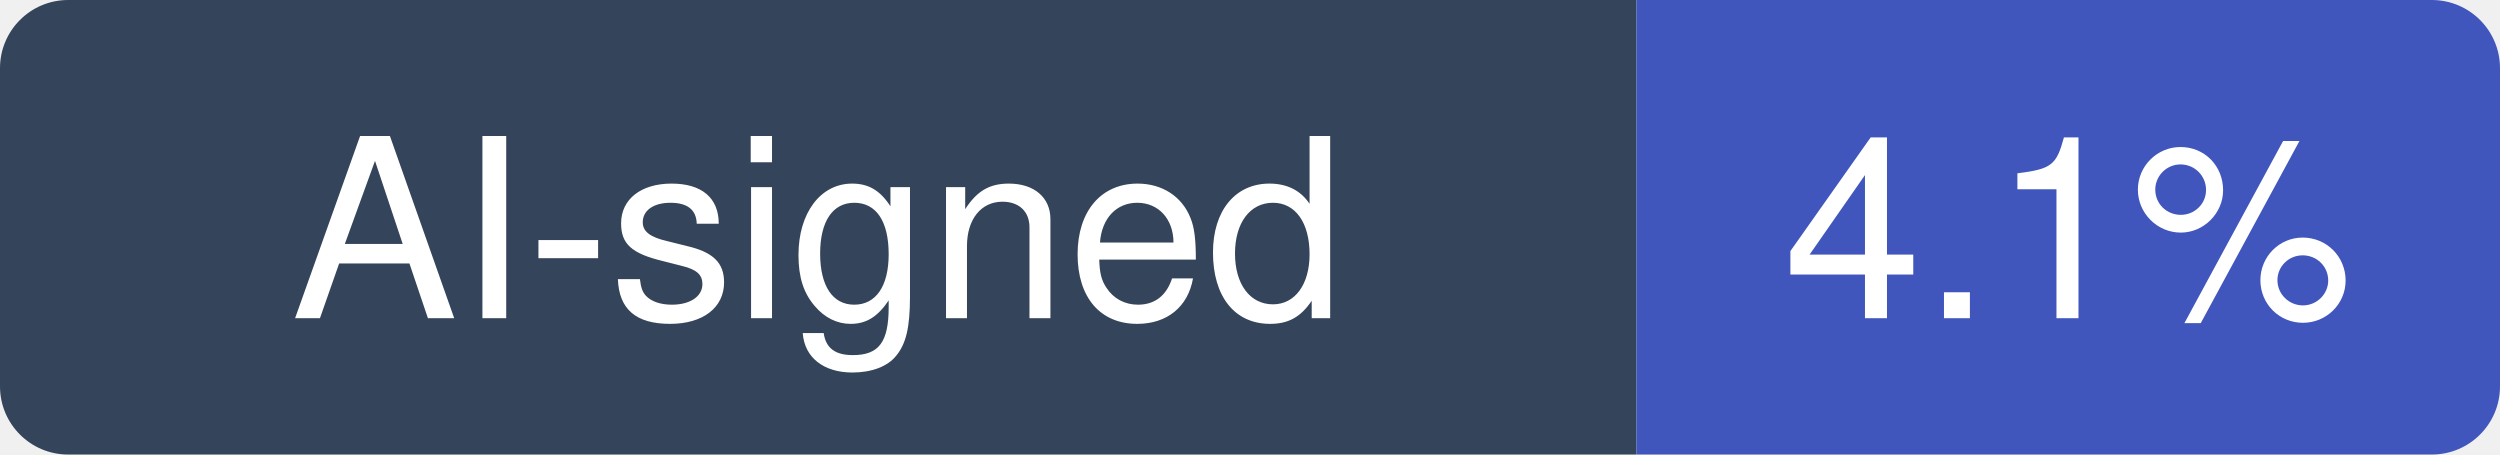
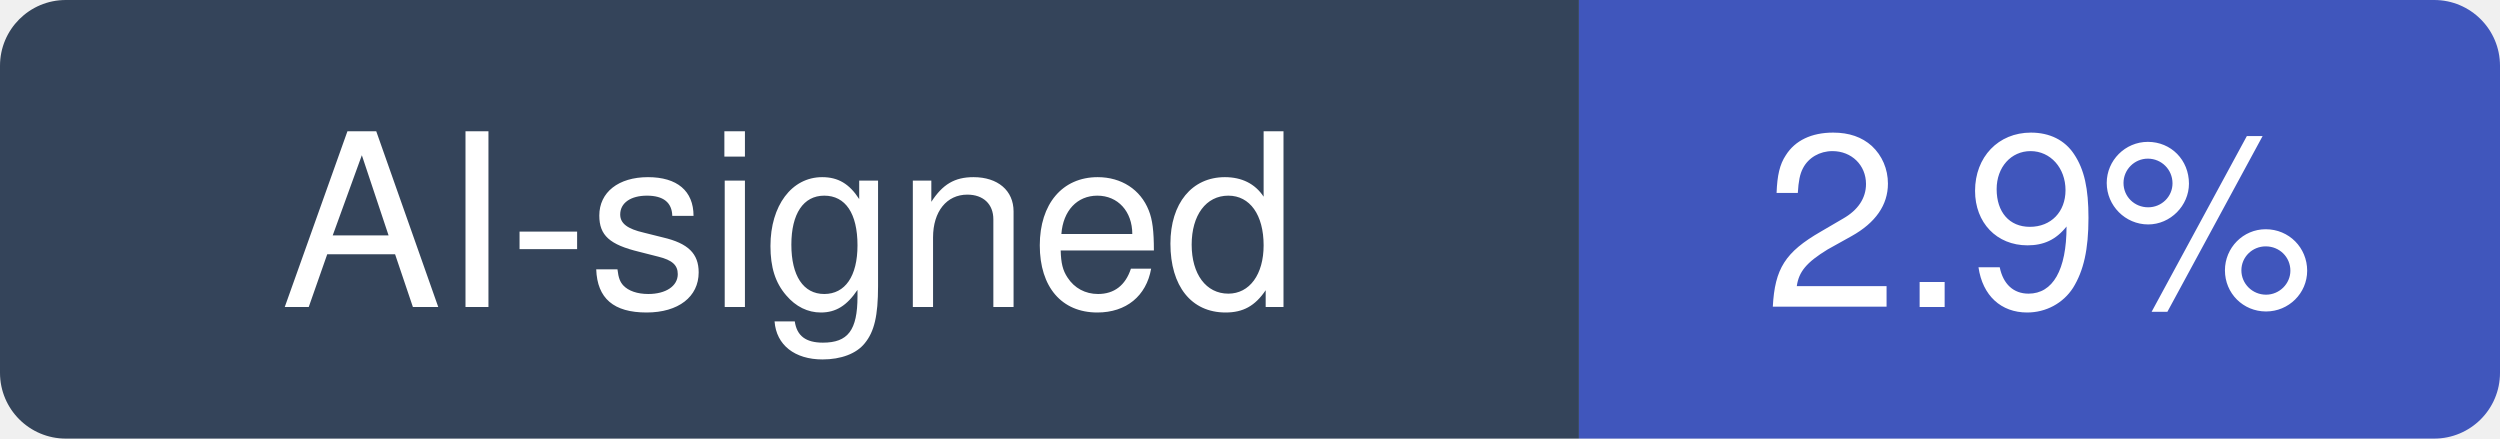
- <svg xmlns="http://www.w3.org/2000/svg" width="110" height="20" viewBox="0 0 110 20" role="img" aria-label="AI-signed: 4.1% of recent commits in penpot/penpot">
+ <svg xmlns="http://www.w3.org/2000/svg" width="114" height="20" viewBox="0 0 114 20" role="img" aria-label="AI-signed: 2.9% of recent commits in penpot/penpot">
  <clipPath id="hm-r">
-     <rect width="110" height="20" rx="3" />
+     <rect width="114" height="20" rx="3" />
  </clipPath>
  <g clip-path="url(#hm-r)">
    <rect width="72" height="20" fill="#34445A" />
-     <rect x="72" width="38" height="20" fill="#4056BC" />
+     <rect x="72" width="42" height="20" fill="#4056BC" />
  </g>
  <g fill="#fff" text-anchor="middle" font-family="Verdana, -apple-system, BlinkMacSystemFont, Segoe UI, Helvetica, Arial, Fira Sans, sans-serif" font-size="11">
    <text x="36" y="14">AI-signed</text>
-     <text x="91" y="14">4.1%</text>
+     <text x="93" y="14">2.9%</text>
  </g>
</svg>
